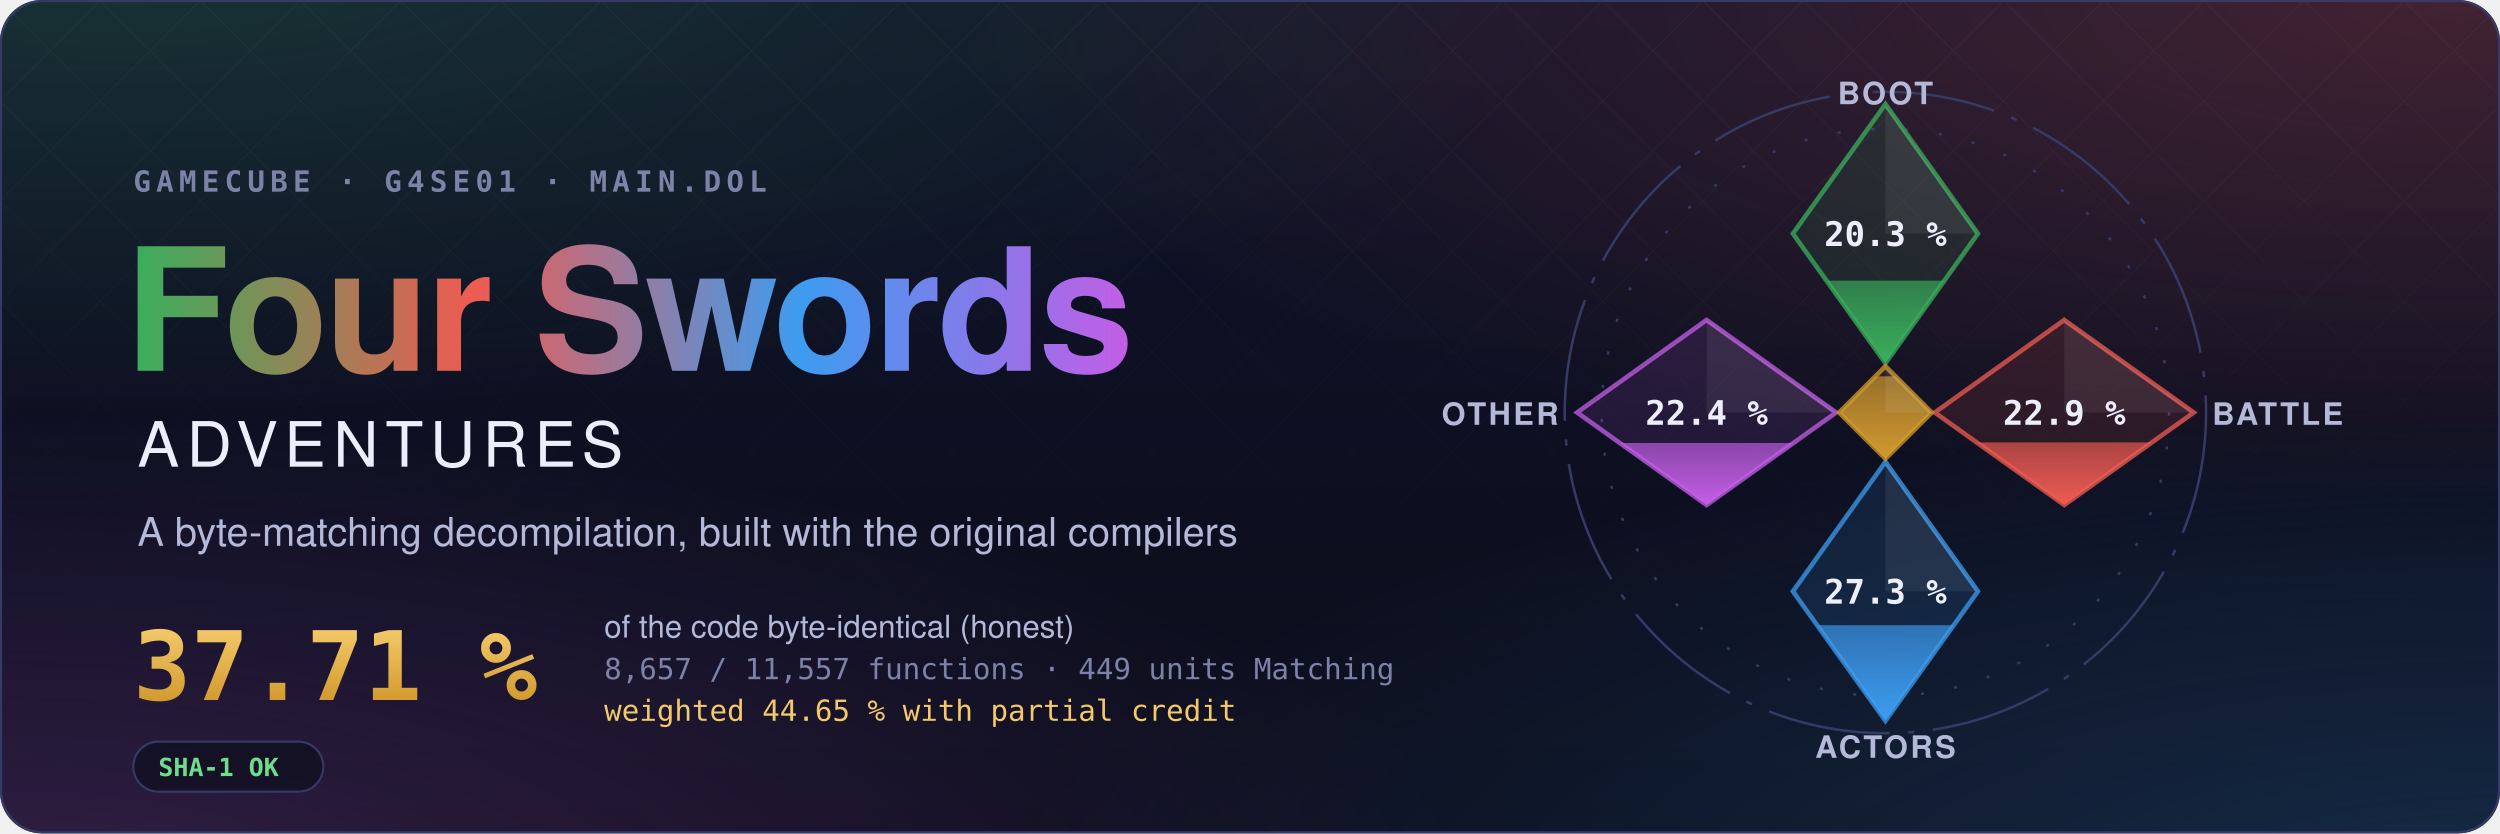
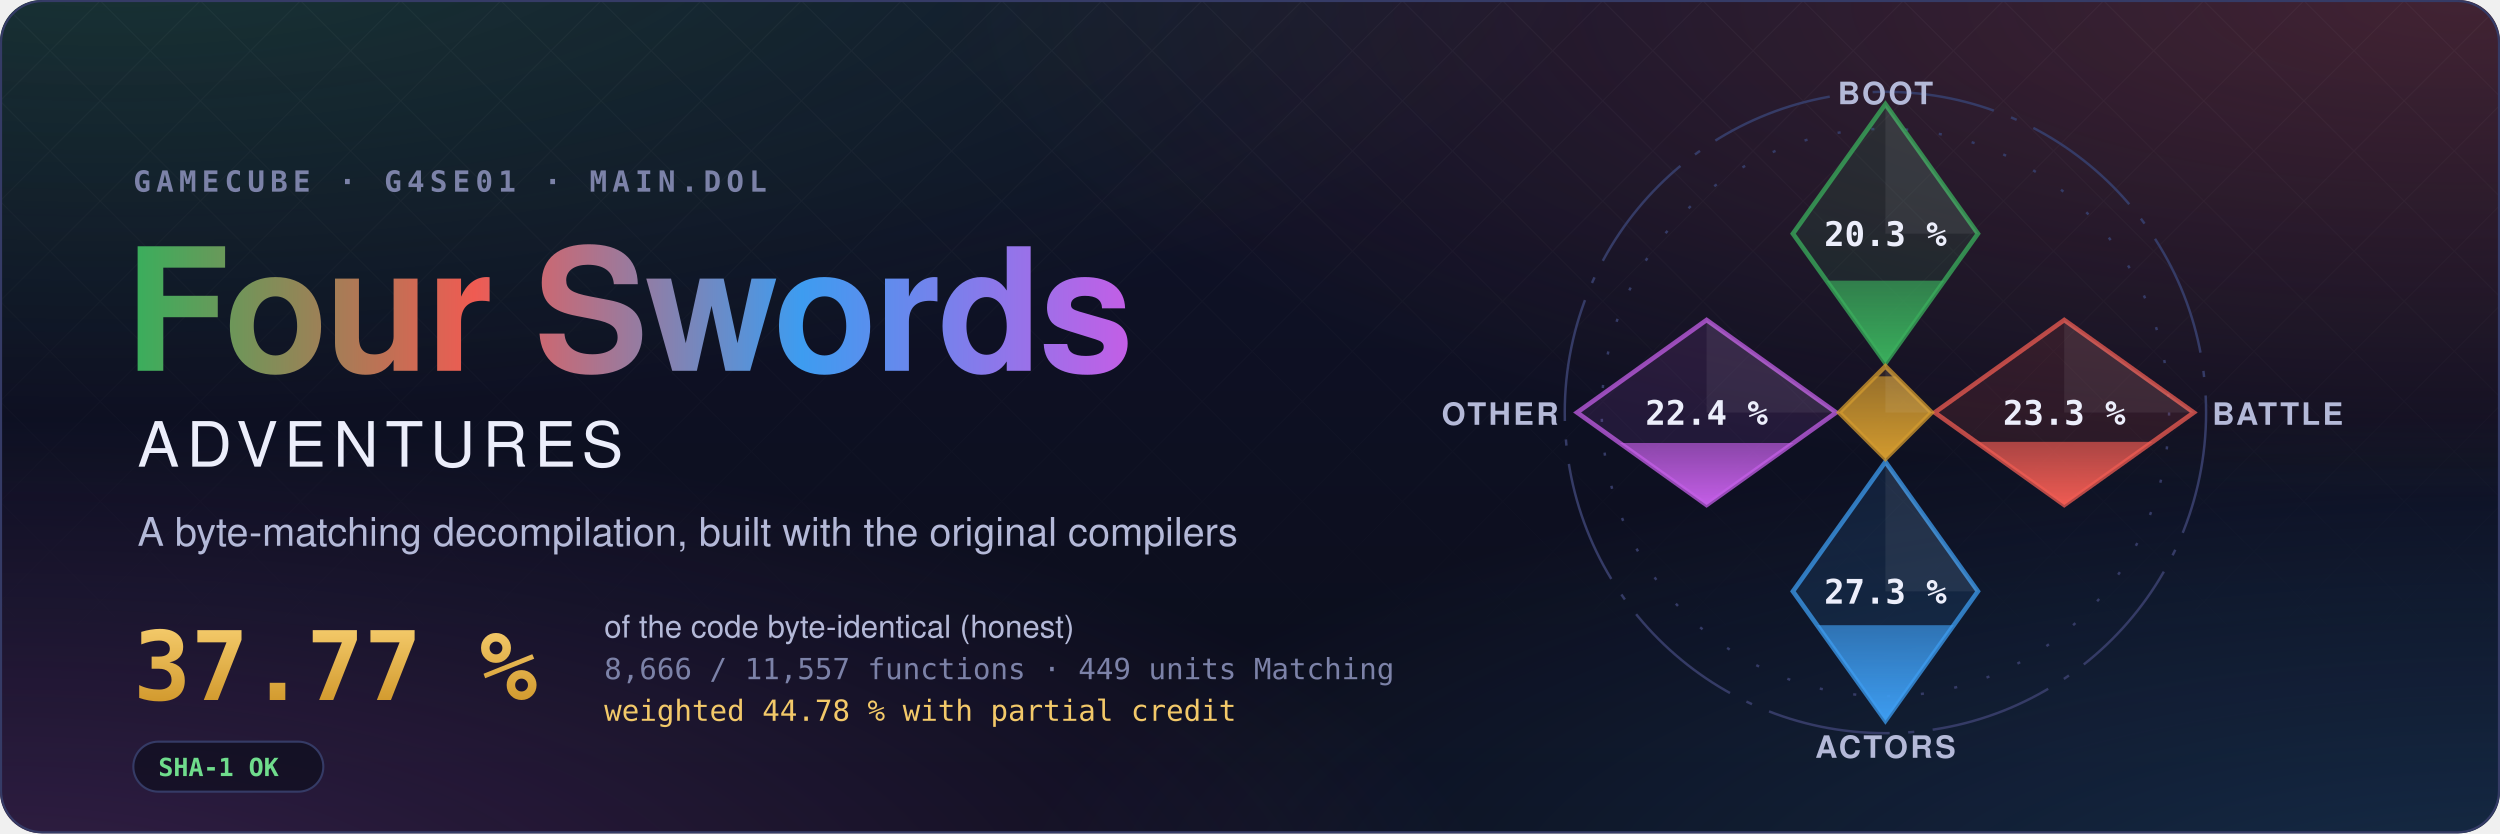
- <svg xmlns="http://www.w3.org/2000/svg" width="1200" height="400" viewBox="0 0 1200 400" role="img" aria-label="Four Swords Adventures decompilation: 37.71 % of the code matched, 8,657 of 11,557 functions">
+ <svg xmlns="http://www.w3.org/2000/svg" width="1200" height="400" viewBox="0 0 1200 400" role="img" aria-label="Four Swords Adventures decompilation: 37.77 % of the code matched, 8,666 of 11,557 functions">
  <style>text { font-family: -apple-system, BlinkMacSystemFont, 'Segoe UI', Helvetica, Arial, sans-serif; } .mono { font-family: ui-monospace, SFMono-Regular, 'SF Mono', Menlo, Consolas, monospace; } .spin { transform-box: fill-box; transform-origin: center; animation: spin 90s linear infinite; } @keyframes spin { to { transform: rotate(360deg); } } .rise { transform-box: fill-box; transform-origin: 50% 100%; animation: rise 1.6s cubic-bezier(.2,.8,.2,1) both; } @keyframes rise { from { transform: scaleY(0); } } @media (prefers-reduced-motion: reduce) { * { animation: none !important; } }</style>
  <defs>
    <radialGradient id="glow0" cx="0.05" cy="-0.1" r="0.6">
      <stop offset="0" stop-color="#3aae5c" stop-opacity="0.22" />
      <stop offset="1" stop-color="#3aae5c" stop-opacity="0" />
    </radialGradient>
    <radialGradient id="glow1" cx="0.98" cy="0.0" r="0.6">
      <stop offset="0" stop-color="#ef5b52" stop-opacity="0.22" />
      <stop offset="1" stop-color="#ef5b52" stop-opacity="0" />
    </radialGradient>
    <radialGradient id="glow2" cx="1.0" cy="1.1" r="0.6">
      <stop offset="0" stop-color="#3d9cf0" stop-opacity="0.22" />
      <stop offset="1" stop-color="#3d9cf0" stop-opacity="0" />
    </radialGradient>
    <radialGradient id="glow3" cx="0.0" cy="1.1" r="0.6">
      <stop offset="0" stop-color="#c35ee6" stop-opacity="0.22" />
      <stop offset="1" stop-color="#c35ee6" stop-opacity="0" />
    </radialGradient>
    <linearGradient id="sky" x1="0" y1="0" x2="0" y2="1">
      <stop offset="0" stop-color="#10132a" />
      <stop offset="1" stop-color="#0b0d1a" />
    </linearGradient>
    <linearGradient id="four" x1="0" y1="0" x2="1" y2="0">
      <stop offset="0" stop-color="#3aae5c" />
      <stop offset="0.34" stop-color="#ef5b52" />
      <stop offset="0.67" stop-color="#3d9cf0" />
      <stop offset="1" stop-color="#c35ee6" />
    </linearGradient>
    <linearGradient id="goldtext" x1="0" y1="0" x2="0" y2="1">
      <stop offset="0" stop-color="#f3c969" />
      <stop offset="1" stop-color="#d29a2e" />
    </linearGradient>
    <pattern id="lattice" width="34" height="34" patternUnits="userSpaceOnUse" patternTransform="rotate(45)">
      <path d="M0 0H34M0 0V34" stroke="#fff" stroke-opacity="0.035" />
    </pattern>
    <linearGradient id="fade" x1="0" y1="0" x2="0" y2="1">
      <stop offset="0" stop-color="#fff" />
      <stop offset="0.8" stop-color="#fff" stop-opacity="0" />
    </linearGradient>
    <mask id="fadeMask">
      <rect width="1200" height="400" fill="url(#fade)" />
    </mask>
    <clipPath id="card">
      <rect width="1200" height="400" rx="20" />
    </clipPath>
  </defs>
  <g clip-path="url(#card)">
    <rect width="1200" height="400" fill="url(#sky)" />
    <rect width="1200" height="400" fill="url(#glow0)" />
    <rect width="1200" height="400" fill="url(#glow1)" />
    <rect width="1200" height="400" fill="url(#glow2)" />
    <rect width="1200" height="400" fill="url(#glow3)" />
    <rect width="1200" height="400" fill="url(#lattice)" mask="url(#fadeMask)" />
  </g>
  <rect x="0.5" y="0.5" width="1199" height="399" rx="20" fill="none" stroke="#353b66" />
  <text x="64" y="92" class="mono" font-size="14" font-weight="600" letter-spacing="0.18em" fill="#7c82a8">GAMECUBE · G4SE01 · MAIN.DOL</text>
  <text x="60" y="178" font-size="82" font-weight="700" letter-spacing="-1.5" fill="url(#four)">Four Swords</text>
  <text x="66" y="224" font-size="30" font-weight="500" letter-spacing="0.12em" fill="#eceefb">ADVENTURES</text>
  <text x="66" y="262" font-size="19" fill="#b4b9d8">A byte-matching decompilation, built with the original compilers</text>
-   <text x="64" y="336" class="mono" font-size="46" font-weight="700" fill="url(#goldtext)">37.71 %</text>
+   <text x="64" y="336" class="mono" font-size="46" font-weight="700" fill="url(#goldtext)">37.77 %</text>
  <text x="290" y="306" font-size="15" fill="#b4b9d8">of the code byte-identical (honest)</text>
-   <text x="290" y="326" class="mono" font-size="14" fill="#7c82a8">8,657 / 11,557 functions · 449 units Matching</text>
-   <text x="290" y="346" class="mono" font-size="14" fill="#f3c969">weighted 44.65 % with partial credit</text>
+   <text x="290" y="326" class="mono" font-size="14" fill="#7c82a8">8,666 / 11,557 functions · 449 units Matching</text>
+   <text x="290" y="346" class="mono" font-size="14" fill="#f3c969">weighted 44.78 % with partial credit</text>
  <g transform="translate(64 356)">
    <rect width="91.2" height="24" rx="12" fill="#0b0d1a" fill-opacity="0.6" stroke="#353b66" />
    <text x="12" y="16.5" class="mono" font-size="12" font-weight="600" fill="#6fdc8c">SHA-1 OK</text>
  </g>
  <defs>
    <clipPath id="ec-boot">
      <path d="M0 -100L30 -58L0 -16L-30 -58Z" />
    </clipPath>
    <linearGradient id="eg-boot" x1="0" y1="1" x2="0" y2="0">
      <stop offset="0" stop-color="#3aae5c" />
      <stop offset="1" stop-color="#3aae5c" stop-opacity="0.65" />
    </linearGradient>
    <clipPath id="ec-battle">
      <path d="M58 -30L100 0L58 30L16 0Z" />
    </clipPath>
    <linearGradient id="eg-battle" x1="0" y1="1" x2="0" y2="0">
      <stop offset="0" stop-color="#ef5b52" />
      <stop offset="1" stop-color="#ef5b52" stop-opacity="0.65" />
    </linearGradient>
    <clipPath id="ec-actors">
      <path d="M0 16L30 58L0 100L-30 58Z" />
    </clipPath>
    <linearGradient id="eg-actors" x1="0" y1="1" x2="0" y2="0">
      <stop offset="0" stop-color="#3d9cf0" />
      <stop offset="1" stop-color="#3d9cf0" stop-opacity="0.65" />
    </linearGradient>
    <clipPath id="ec-other">
      <path d="M-58 -30L-16 0L-58 30L-100 0Z" />
    </clipPath>
    <linearGradient id="eg-other" x1="0" y1="1" x2="0" y2="0">
      <stop offset="0" stop-color="#c35ee6" />
      <stop offset="1" stop-color="#c35ee6" stop-opacity="0.65" />
    </linearGradient>
    <clipPath id="ec-libs">
      <path d="M0 -15L15 0L0 15L-15 0Z" />
    </clipPath>
    <linearGradient id="eg-libs" x1="0" y1="1" x2="0" y2="0">
      <stop offset="0" stop-color="#d29a2e" />
      <stop offset="1" stop-color="#d29a2e" stop-opacity="0.65" />
    </linearGradient>
  </defs>
  <g transform="translate(905 198) scale(1.48)">
    <circle class="spin" r="104" fill="none" stroke="#353b66" stroke-width="0.8" stroke-dasharray="40 6 2 6" />
    <circle r="92" fill="none" stroke="#353b66" stroke-width="0.8" stroke-dasharray="1 10" />
    <path d="M0 -100L30 -58L0 -16L-30 -58Z" fill="#3aae5c" fill-opacity="0.12" stroke="#3aae5c" stroke-opacity="0.75" stroke-width="1.5" />
    <g clip-path="url(#ec-boot)">
      <rect class="rise" style="animation-delay:0.20s" x="-30" y="-42.75" width="60" height="26.75" fill="url(#eg-boot)" />
    </g>
    <path d="M0 -100L30 -58L0 -58Z" fill="#fff" fill-opacity="0.07" />
    <text x="0" y="-54" text-anchor="middle" font-size="11" font-weight="700" fill="#eceefb" class="mono">20.3 %</text>
    <text x="0" y="-100" text-anchor="middle" font-size="10" font-weight="600" letter-spacing="0.08em" fill="#b4b9d8">BOOT</text>
    <path d="M58 -30L100 0L58 30L16 0Z" fill="#ef5b52" fill-opacity="0.12" stroke="#ef5b52" stroke-opacity="0.75" stroke-width="1.5" />
    <g clip-path="url(#ec-battle)">
-       <rect class="rise" style="animation-delay:0.35s" x="16" y="9.69" width="84" height="20.31" fill="url(#eg-battle)" />
+       <rect class="rise" style="animation-delay:0.35s" x="16" y="9.52" width="84" height="20.48" fill="url(#eg-battle)" />
    </g>
    <path d="M58 -30L100 0L58 0Z" fill="#fff" fill-opacity="0.07" />
-     <text x="58" y="4" text-anchor="middle" font-size="11" font-weight="700" fill="#eceefb" class="mono">22.9 %</text>
+     <text x="58" y="4" text-anchor="middle" font-size="11" font-weight="700" fill="#eceefb" class="mono">23.3 %</text>
    <text x="106" y="4" text-anchor="start" font-size="10" font-weight="600" letter-spacing="0.08em" fill="#b4b9d8">BATTLE</text>
    <path d="M0 16L30 58L0 100L-30 58Z" fill="#3d9cf0" fill-opacity="0.12" stroke="#3d9cf0" stroke-opacity="0.75" stroke-width="1.5" />
    <g clip-path="url(#ec-actors)">
      <rect class="rise" style="animation-delay:0.50s" x="-30" y="68.99" width="60" height="31.01" fill="url(#eg-actors)" />
    </g>
    <path d="M0 16L30 58L0 58Z" fill="#fff" fill-opacity="0.07" />
    <text x="0" y="62" text-anchor="middle" font-size="11" font-weight="700" fill="#eceefb" class="mono">27.3 %</text>
    <text x="0" y="112" text-anchor="middle" font-size="10" font-weight="600" letter-spacing="0.08em" fill="#b4b9d8">ACTORS</text>
    <path d="M-58 -30L-16 0L-58 30L-100 0Z" fill="#c35ee6" fill-opacity="0.12" stroke="#c35ee6" stroke-opacity="0.75" stroke-width="1.5" />
    <g clip-path="url(#ec-other)">
      <rect class="rise" style="animation-delay:0.65s" x="-100" y="9.90" width="84" height="20.10" fill="url(#eg-other)" />
    </g>
    <path d="M-58 -30L-16 0L-58 0Z" fill="#fff" fill-opacity="0.07" />
    <text x="-58" y="4" text-anchor="middle" font-size="11" font-weight="700" fill="#eceefb" class="mono">22.4 %</text>
    <text x="-106" y="4" text-anchor="end" font-size="10" font-weight="600" letter-spacing="0.08em" fill="#b4b9d8">OTHER</text>
    <path d="M0 -15L15 0L0 15L-15 0Z" fill="#d29a2e" fill-opacity="0.12" stroke="#d29a2e" stroke-opacity="0.75" stroke-width="1.5" />
    <g clip-path="url(#ec-libs)">
      <rect class="rise" style="animation-delay:0.80s" x="-15" y="-11.74" width="30" height="26.74" fill="url(#eg-libs)" />
    </g>
    <path d="M0 -15L15 0L0 0Z" fill="#fff" fill-opacity="0.07" />
  </g>
</svg>
